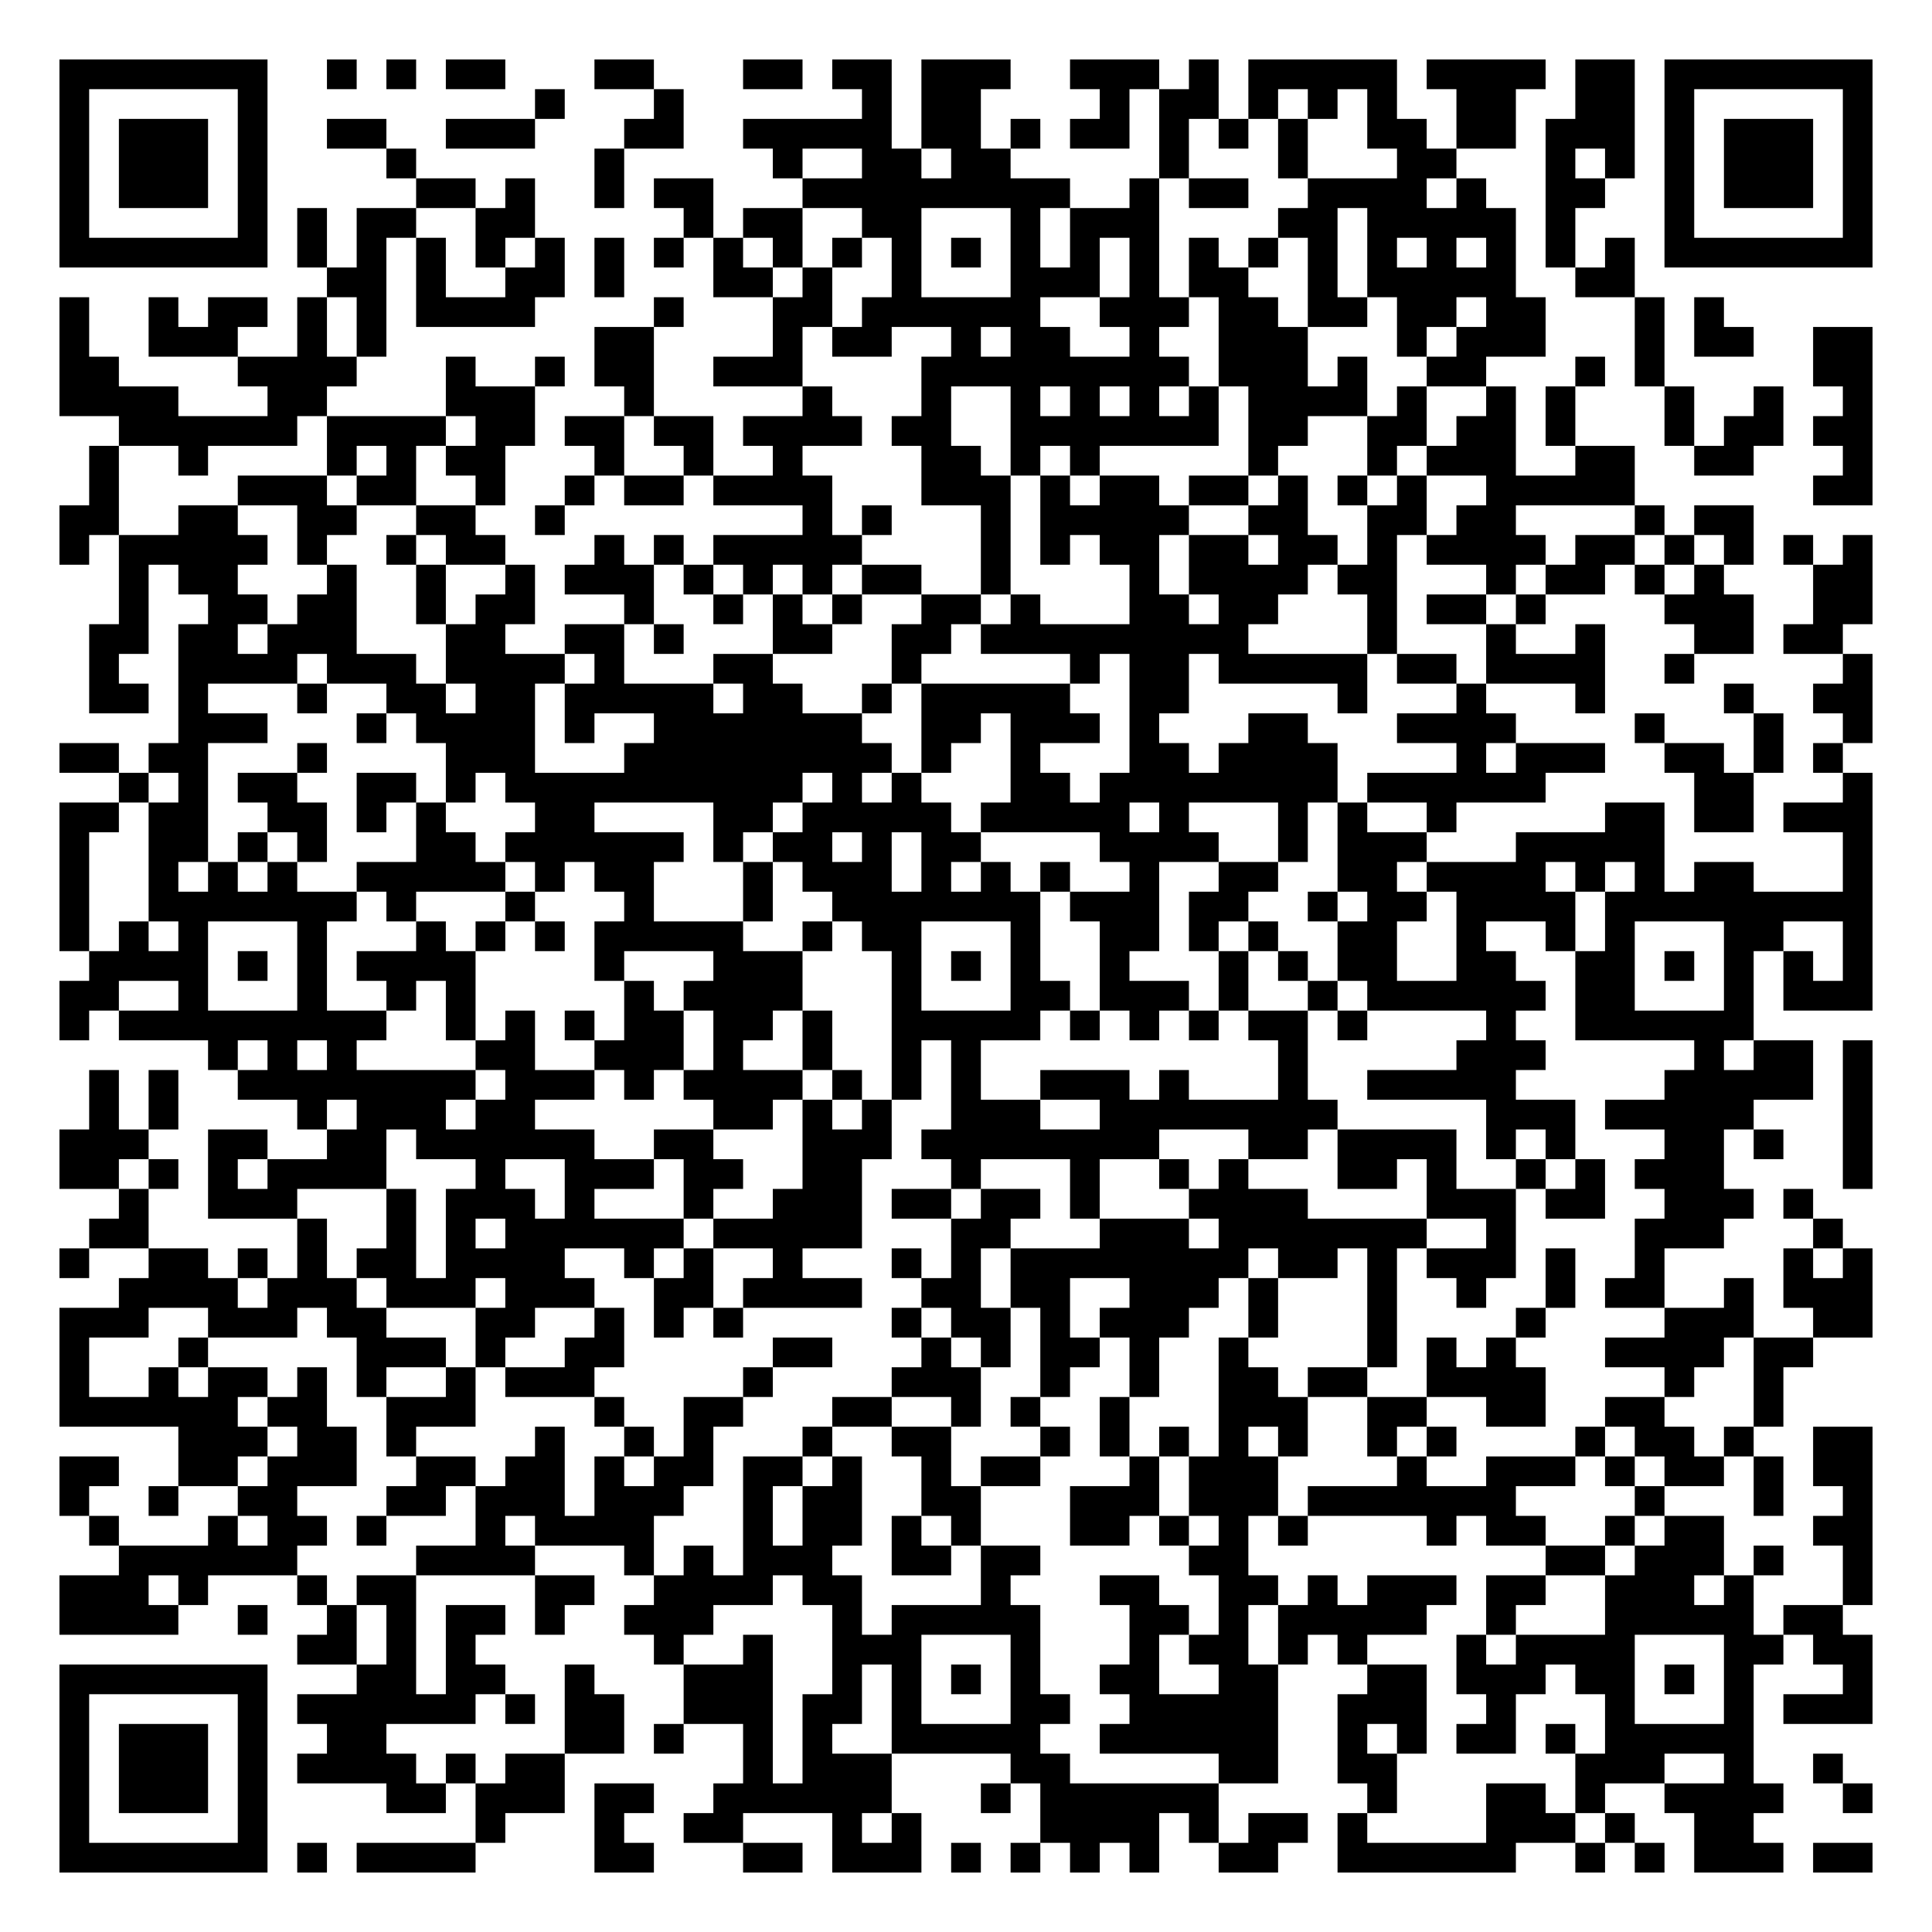
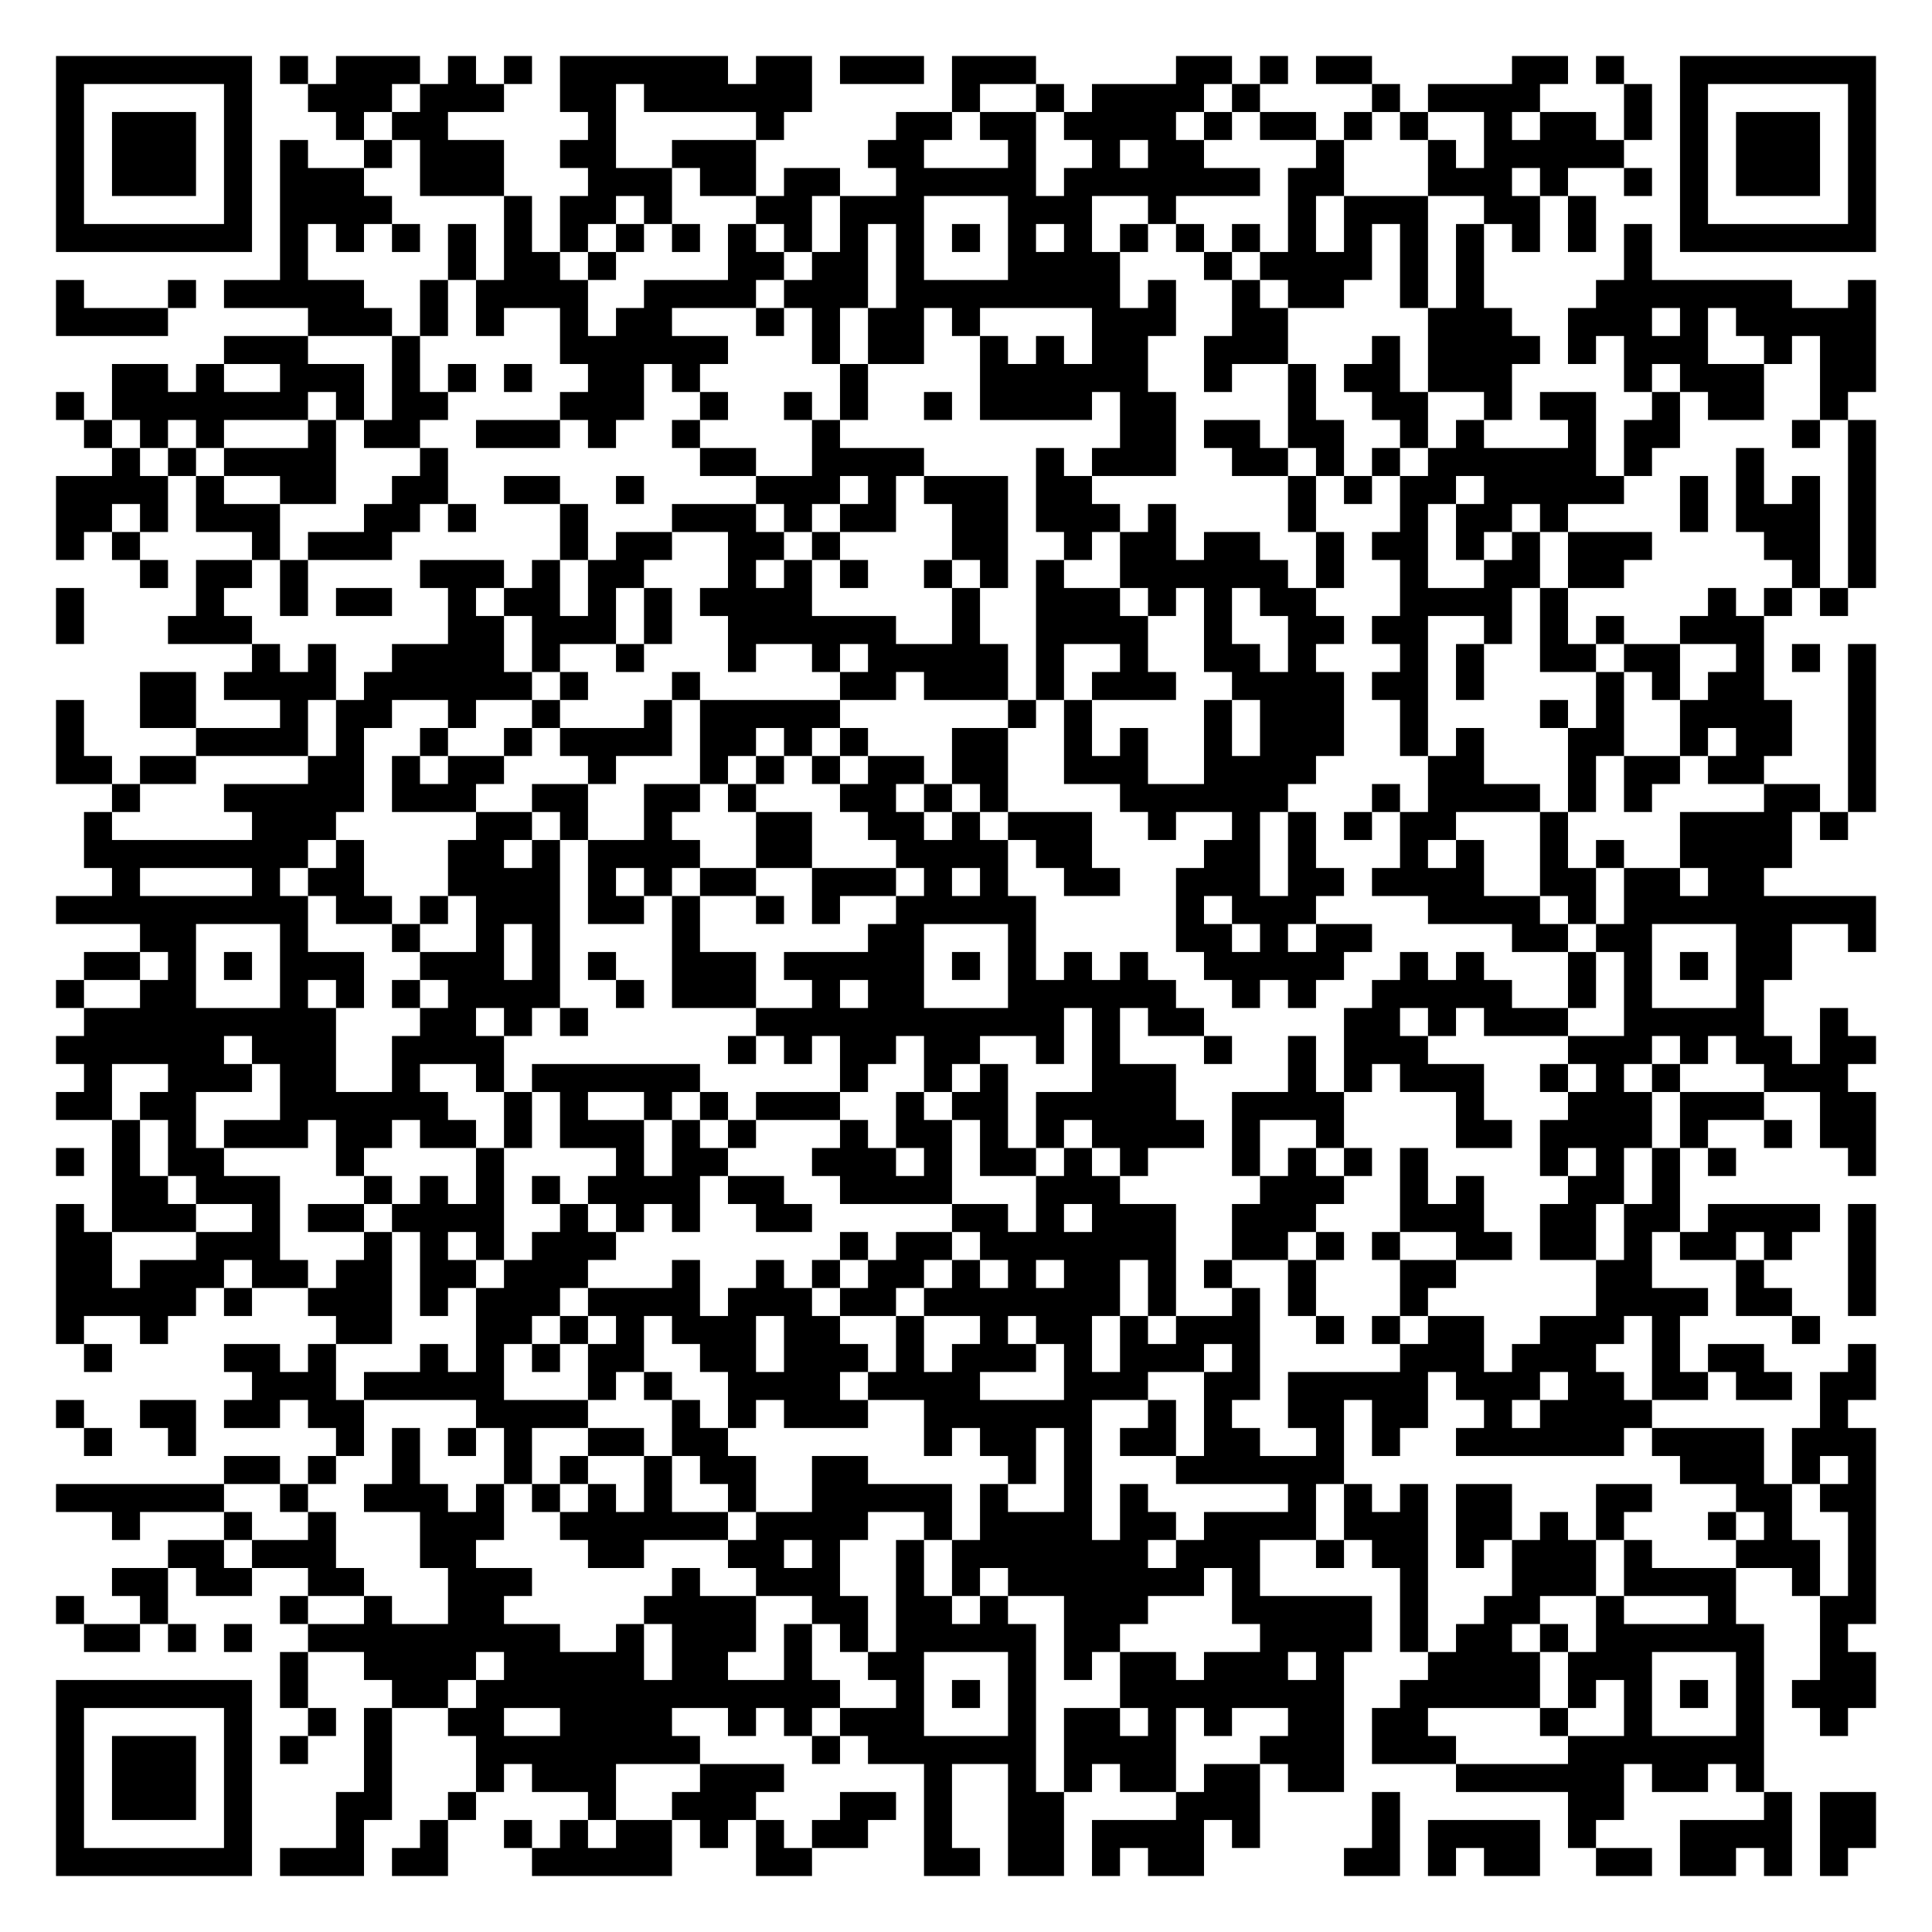
- <svg xmlns="http://www.w3.org/2000/svg" width="260" height="260" class="segno">
+ <svg xmlns="http://www.w3.org/2000/svg" width="276" height="276" class="segno">
  <g transform="scale(4)">
-     <path fill="#fff" d="M0 0h65v65h-65z" />
-     <path class="qrline" stroke="#000" d="M2 2.5h7m2 0h1m1 0h1m1 0h2m3 0h2m3 0h2m1 0h2m1 0h3m2 0h3m1 0h1m1 0h5m1 0h4m1 0h2m1 0h7m-61 1h1m5 0h1m9 0h1m3 0h1m6 0h1m1 0h2m4 0h1m1 0h2m1 0h1m1 0h1m1 0h1m2 0h2m2 0h2m1 0h1m5 0h1m-61 1h1m1 0h3m1 0h1m2 0h2m2 0h3m3 0h2m2 0h5m1 0h2m1 0h1m1 0h2m1 0h1m1 0h1m1 0h1m2 0h2m1 0h2m1 0h3m1 0h1m1 0h3m1 0h1m-61 1h1m1 0h3m1 0h1m4 0h1m6 0h1m5 0h1m2 0h2m1 0h2m5 0h1m3 0h1m3 0h2m3 0h1m1 0h1m1 0h1m1 0h3m1 0h1m-61 1h1m1 0h3m1 0h1m5 0h2m1 0h1m2 0h1m1 0h2m3 0h9m2 0h1m1 0h2m2 0h4m1 0h1m2 0h2m2 0h1m1 0h3m1 0h1m-61 1h1m5 0h1m1 0h1m1 0h2m2 0h2m5 0h1m1 0h2m2 0h2m3 0h1m1 0h3m4 0h2m1 0h5m1 0h1m3 0h1m5 0h1m-61 1h7m1 0h1m1 0h1m1 0h1m1 0h1m1 0h1m1 0h1m1 0h1m1 0h1m1 0h1m1 0h1m1 0h1m1 0h1m1 0h1m1 0h1m1 0h1m1 0h1m1 0h1m1 0h1m1 0h1m1 0h1m1 0h1m1 0h1m1 0h1m1 0h7m-52 1h2m1 0h1m2 0h2m1 0h1m3 0h2m1 0h1m2 0h1m3 0h3m1 0h1m1 0h2m2 0h1m1 0h5m2 0h2m-53 1h1m2 0h1m1 0h2m1 0h1m1 0h1m1 0h4m4 0h1m3 0h2m1 0h6m2 0h3m1 0h2m1 0h2m1 0h2m1 0h2m3 0h1m1 0h1m-56 1h1m2 0h3m2 0h1m1 0h1m7 0h2m4 0h1m1 0h2m2 0h1m1 0h2m2 0h1m2 0h3m3 0h1m1 0h3m3 0h1m1 0h2m2 0h2m-61 1h2m4 0h4m3 0h1m2 0h1m1 0h2m2 0h3m4 0h9m1 0h3m1 0h1m2 0h2m3 0h1m1 0h1m5 0h2m-61 1h4m3 0h2m4 0h3m3 0h1m5 0h1m3 0h1m2 0h1m1 0h1m1 0h1m1 0h1m1 0h4m1 0h1m2 0h1m1 0h1m3 0h1m2 0h1m2 0h1m-59 1h6m1 0h4m1 0h2m1 0h2m1 0h2m1 0h4m1 0h2m2 0h7m1 0h2m2 0h2m1 0h2m1 0h1m3 0h1m1 0h2m1 0h2m-60 1h1m2 0h1m4 0h1m1 0h1m1 0h2m3 0h1m2 0h1m2 0h1m4 0h2m1 0h1m1 0h1m5 0h1m3 0h1m1 0h3m2 0h2m2 0h2m3 0h1m-60 1h1m4 0h3m1 0h2m2 0h1m2 0h1m1 0h2m1 0h4m3 0h3m1 0h1m1 0h2m1 0h2m1 0h1m1 0h1m1 0h1m2 0h5m6 0h2m-61 1h2m2 0h2m2 0h2m2 0h2m2 0h1m8 0h1m1 0h1m3 0h1m1 0h5m2 0h2m2 0h2m1 0h2m4 0h1m1 0h2m-57 1h1m1 0h5m1 0h1m2 0h1m1 0h2m3 0h1m1 0h1m1 0h5m4 0h1m1 0h1m1 0h2m1 0h2m1 0h2m1 0h1m1 0h4m1 0h2m1 0h1m1 0h1m1 0h1m1 0h1m-59 1h1m1 0h2m3 0h1m2 0h1m2 0h1m1 0h3m1 0h1m1 0h1m1 0h1m1 0h2m2 0h1m4 0h1m1 0h4m1 0h2m3 0h1m1 0h2m1 0h1m1 0h1m3 0h2m-59 1h1m2 0h2m1 0h2m2 0h1m1 0h2m3 0h1m2 0h1m1 0h1m1 0h1m2 0h2m1 0h1m3 0h2m1 0h2m3 0h1m1 0h2m1 0h1m4 0h3m2 0h2m-60 1h2m1 0h2m1 0h3m3 0h2m2 0h2m1 0h1m3 0h2m2 0h2m1 0h9m4 0h1m3 0h1m2 0h1m3 0h2m1 0h2m-59 1h1m2 0h4m1 0h3m1 0h4m1 0h1m3 0h2m4 0h1m5 0h1m1 0h2m1 0h5m1 0h2m1 0h4m2 0h1m5 0h1m-60 1h2m1 0h1m3 0h1m2 0h2m1 0h2m1 0h5m1 0h2m2 0h1m1 0h5m2 0h2m5 0h1m3 0h1m3 0h1m4 0h1m2 0h2m-57 1h3m3 0h1m1 0h4m1 0h1m2 0h7m2 0h2m1 0h3m1 0h1m3 0h2m3 0h4m4 0h1m3 0h1m2 0h1m-61 1h2m1 0h2m3 0h1m4 0h3m3 0h9m1 0h1m2 0h1m3 0h2m1 0h4m4 0h1m1 0h3m2 0h2m1 0h1m1 0h1m-58 1h1m1 0h1m1 0h2m2 0h2m1 0h1m1 0h10m1 0h1m1 0h1m3 0h2m1 0h8m1 0h6m5 0h2m3 0h1m-61 1h2m1 0h2m2 0h2m1 0h1m1 0h1m3 0h2m4 0h2m1 0h5m1 0h5m1 0h1m3 0h1m1 0h1m2 0h1m5 0h2m1 0h2m1 0h3m-61 1h1m2 0h2m1 0h1m1 0h1m3 0h2m1 0h6m1 0h1m1 0h2m1 0h1m1 0h2m4 0h4m2 0h1m1 0h3m3 0h5m6 0h1m-61 1h1m2 0h1m1 0h1m1 0h1m2 0h5m1 0h1m1 0h2m3 0h1m1 0h3m1 0h1m1 0h1m1 0h1m2 0h1m2 0h2m2 0h2m1 0h4m1 0h1m1 0h1m1 0h2m3 0h1m-61 1h1m2 0h7m1 0h1m3 0h1m3 0h1m3 0h1m2 0h7m1 0h3m1 0h2m2 0h1m1 0h2m1 0h4m1 0h9m-61 1h1m1 0h1m1 0h1m3 0h1m3 0h1m1 0h1m1 0h1m1 0h5m2 0h1m1 0h2m3 0h1m2 0h2m1 0h1m1 0h1m2 0h2m2 0h1m2 0h1m1 0h1m3 0h2m2 0h1m-60 1h4m1 0h1m1 0h1m1 0h4m4 0h1m3 0h3m3 0h1m1 0h1m1 0h1m2 0h1m3 0h1m1 0h1m1 0h2m2 0h2m2 0h2m1 0h1m1 0h1m1 0h1m1 0h1m-61 1h2m2 0h1m3 0h1m2 0h1m1 0h1m5 0h1m1 0h4m3 0h1m3 0h2m1 0h3m1 0h1m2 0h1m1 0h6m1 0h2m3 0h1m1 0h3m-61 1h1m1 0h9m2 0h1m1 0h1m1 0h1m1 0h2m1 0h2m1 0h1m2 0h5m1 0h1m1 0h1m1 0h1m1 0h2m1 0h1m4 0h1m2 0h6m-52 1h1m1 0h1m1 0h1m4 0h2m2 0h3m1 0h1m2 0h1m2 0h1m1 0h1m10 0h1m5 0h3m5 0h1m1 0h2m1 0h1m-60 1h1m1 0h1m2 0h8m1 0h3m1 0h1m1 0h4m1 0h1m1 0h1m1 0h1m2 0h3m1 0h1m3 0h1m2 0h5m5 0h5m1 0h1m-60 1h1m1 0h1m4 0h1m1 0h3m1 0h2m6 0h2m1 0h1m1 0h1m2 0h3m2 0h8m5 0h3m1 0h5m3 0h1m-61 1h3m2 0h2m2 0h2m1 0h6m2 0h2m3 0h3m1 0h8m3 0h2m1 0h4m1 0h1m1 0h1m3 0h2m1 0h1m2 0h1m-61 1h2m1 0h1m1 0h1m1 0h4m3 0h1m2 0h3m1 0h2m2 0h2m3 0h1m3 0h1m2 0h1m1 0h1m3 0h2m1 0h1m2 0h1m1 0h1m1 0h3m4 0h1m-59 1h1m2 0h3m3 0h1m1 0h3m1 0h1m3 0h1m2 0h3m1 0h2m1 0h2m1 0h1m3 0h4m4 0h3m1 0h2m2 0h3m1 0h1m-58 1h2m5 0h1m2 0h1m1 0h1m1 0h6m1 0h5m3 0h2m3 0h3m1 0h7m2 0h1m4 0h3m3 0h1m-60 1h1m2 0h2m1 0h1m1 0h1m1 0h2m1 0h4m2 0h1m1 0h1m2 0h1m3 0h1m1 0h1m1 0h8m1 0h2m1 0h1m1 0h3m1 0h1m2 0h1m4 0h1m1 0h1m-59 1h4m1 0h3m1 0h3m1 0h3m2 0h2m1 0h4m2 0h2m1 0h2m2 0h3m1 0h1m3 0h1m2 0h1m2 0h1m1 0h2m2 0h1m1 0h3m-61 1h3m2 0h3m1 0h2m3 0h2m2 0h1m1 0h1m1 0h1m5 0h1m1 0h2m1 0h1m1 0h3m2 0h1m3 0h1m4 0h1m4 0h3m2 0h2m-61 1h1m3 0h1m5 0h3m1 0h1m2 0h2m5 0h2m3 0h1m1 0h1m1 0h2m1 0h1m2 0h1m4 0h1m1 0h1m1 0h1m3 0h4m1 0h2m-59 1h1m2 0h1m1 0h2m1 0h1m1 0h1m2 0h1m1 0h3m5 0h1m4 0h3m2 0h1m2 0h1m2 0h2m1 0h2m2 0h4m4 0h1m2 0h1m-58 1h6m1 0h2m2 0h3m4 0h1m2 0h2m3 0h2m2 0h1m1 0h1m2 0h1m3 0h3m2 0h2m2 0h2m2 0h2m3 0h1m-54 1h3m1 0h2m1 0h1m4 0h1m2 0h1m1 0h1m3 0h1m2 0h2m3 0h1m1 0h1m1 0h1m1 0h1m1 0h1m2 0h1m1 0h1m4 0h1m1 0h2m1 0h1m2 0h2m-61 1h2m2 0h2m1 0h3m2 0h2m1 0h2m1 0h1m1 0h2m1 0h2m1 0h1m2 0h1m1 0h2m3 0h1m1 0h3m4 0h1m2 0h3m1 0h1m1 0h2m1 0h1m1 0h2m-61 1h1m2 0h1m2 0h2m3 0h2m1 0h3m1 0h3m2 0h1m1 0h2m2 0h2m3 0h3m1 0h3m1 0h7m4 0h1m3 0h1m2 0h1m-60 1h1m3 0h1m1 0h2m1 0h1m3 0h1m1 0h4m3 0h1m1 0h2m1 0h1m1 0h1m3 0h2m1 0h1m1 0h1m1 0h1m4 0h1m1 0h2m2 0h1m1 0h2m3 0h2m-59 1h6m4 0h4m3 0h1m1 0h1m1 0h3m2 0h2m1 0h2m5 0h2m10 0h2m1 0h3m1 0h1m2 0h1m-61 1h3m1 0h1m3 0h1m1 0h2m4 0h2m2 0h4m1 0h2m4 0h1m3 0h2m2 0h2m1 0h1m1 0h3m1 0h2m2 0h3m1 0h1m3 0h1m-61 1h4m2 0h1m2 0h1m1 0h1m1 0h2m1 0h1m2 0h3m4 0h1m1 0h5m3 0h2m1 0h1m1 0h5m2 0h1m3 0h5m1 0h2m-52 1h2m1 0h1m1 0h1m6 0h1m2 0h1m2 0h3m3 0h1m3 0h1m1 0h2m1 0h1m1 0h1m3 0h1m1 0h4m3 0h2m1 0h2m-61 1h7m3 0h2m1 0h2m2 0h1m3 0h3m2 0h1m1 0h1m1 0h1m1 0h1m2 0h2m2 0h2m3 0h2m1 0h3m1 0h2m1 0h1m1 0h1m3 0h1m-61 1h1m5 0h1m1 0h6m1 0h1m1 0h2m2 0h3m1 0h2m1 0h1m3 0h2m2 0h5m2 0h3m2 0h1m3 0h1m3 0h1m1 0h3m-61 1h1m1 0h3m1 0h1m2 0h2m6 0h2m1 0h1m2 0h1m1 0h1m2 0h5m2 0h6m2 0h1m1 0h1m1 0h2m1 0h1m1 0h5m-57 1h1m1 0h3m1 0h1m1 0h4m1 0h1m1 0h2m6 0h1m1 0h3m4 0h2m5 0h2m2 0h2m6 0h3m2 0h1m2 0h1m-60 1h1m1 0h3m1 0h1m4 0h2m1 0h3m1 0h2m2 0h6m3 0h1m1 0h6m5 0h1m3 0h2m1 0h1m2 0h4m2 0h1m-61 1h1m5 0h1m7 0h1m3 0h1m2 0h2m3 0h1m1 0h1m4 0h4m1 0h1m1 0h2m1 0h1m4 0h3m1 0h1m2 0h2m-57 1h7m1 0h1m1 0h4m4 0h2m3 0h2m1 0h3m1 0h1m1 0h1m1 0h1m1 0h1m2 0h2m2 0h6m2 0h1m1 0h1m1 0h3m1 0h2" />
+     <path fill="#fff" d="M0 0h69v69h-69z" />
+     <path class="qrline" stroke="#000" d="M2 2.5h7m1 0h1m1 0h3m1 0h1m1 0h1m1 0h6m1 0h2m1 0h3m1 0h3m5 0h2m1 0h1m1 0h2m5 0h2m1 0h1m2 0h7m-65 1h1m5 0h1m2 0h3m1 0h3m2 0h2m1 0h6m5 0h1m2 0h1m1 0h4m1 0h1m4 0h1m1 0h4m3 0h1m1 0h1m5 0h1m-65 1h1m1 0h3m1 0h1m3 0h1m1 0h2m5 0h1m5 0h1m4 0h2m1 0h2m1 0h4m1 0h1m1 0h2m1 0h1m1 0h1m2 0h1m1 0h2m1 0h1m1 0h1m1 0h3m1 0h1m-65 1h1m1 0h3m1 0h1m1 0h1m2 0h1m1 0h3m2 0h2m2 0h3m4 0h2m3 0h1m2 0h1m1 0h2m4 0h1m3 0h1m1 0h5m2 0h1m1 0h3m1 0h1m-65 1h1m1 0h3m1 0h1m1 0h3m2 0h3m3 0h3m1 0h2m1 0h2m2 0h5m1 0h7m1 0h2m3 0h3m1 0h1m2 0h1m1 0h1m1 0h3m1 0h1m-65 1h1m5 0h1m1 0h4m4 0h1m1 0h2m1 0h1m3 0h2m1 0h3m3 0h3m2 0h1m4 0h1m1 0h3m2 0h2m1 0h1m3 0h1m5 0h1m-65 1h7m1 0h1m1 0h1m1 0h1m1 0h1m1 0h1m1 0h1m1 0h1m1 0h1m1 0h1m1 0h1m1 0h1m1 0h1m1 0h1m1 0h1m1 0h1m1 0h1m1 0h1m1 0h1m1 0h1m1 0h1m1 0h1m1 0h1m1 0h1m1 0h1m1 0h1m1 0h7m-57 1h1m5 0h1m1 0h2m1 0h1m4 0h2m1 0h2m1 0h1m3 0h4m3 0h1m1 0h4m1 0h1m1 0h1m5 0h1m-57 1h1m3 0h1m1 0h5m2 0h1m1 0h4m2 0h4m1 0h3m1 0h8m1 0h1m2 0h1m1 0h2m2 0h1m1 0h1m4 0h7m2 0h1m-65 1h4m5 0h3m1 0h1m1 0h1m2 0h1m1 0h2m3 0h1m1 0h1m1 0h2m1 0h1m4 0h3m2 0h2m5 0h3m2 0h3m1 0h1m1 0h5m-59 1h3m3 0h1m5 0h6m3 0h1m1 0h2m2 0h1m1 0h1m1 0h2m2 0h3m3 0h1m1 0h4m1 0h1m1 0h3m2 0h1m1 0h2m-63 1h2m1 0h1m2 0h3m1 0h1m1 0h1m1 0h1m2 0h2m1 0h1m5 0h1m4 0h6m2 0h1m2 0h1m1 0h2m1 0h3m4 0h1m1 0h3m2 0h2m-65 1h1m1 0h7m1 0h1m1 0h2m4 0h3m2 0h1m2 0h1m1 0h1m2 0h1m1 0h4m1 0h2m4 0h1m2 0h2m2 0h1m1 0h2m2 0h1m1 0h2m2 0h1m-63 1h1m1 0h1m1 0h1m3 0h1m1 0h2m2 0h3m1 0h1m2 0h1m4 0h1m10 0h2m1 0h2m1 0h2m2 0h1m1 0h1m3 0h1m1 0h2m4 0h1m1 0h1m-63 1h1m1 0h1m1 0h4m3 0h1m9 0h2m2 0h4m4 0h1m1 0h3m2 0h2m1 0h1m1 0h1m1 0h6m1 0h1m3 0h1m3 0h1m-65 1h4m1 0h1m2 0h2m2 0h2m2 0h2m2 0h1m4 0h3m1 0h1m1 0h3m1 0h2m7 0h1m1 0h1m1 0h2m1 0h5m2 0h1m1 0h1m1 0h1m1 0h1m-65 1h2m1 0h1m1 0h3m3 0h2m1 0h1m3 0h1m3 0h3m1 0h1m1 0h2m2 0h2m1 0h3m1 0h1m4 0h1m3 0h1m1 0h2m1 0h1m4 0h1m1 0h3m1 0h1m-65 1h1m1 0h1m4 0h1m1 0h3m6 0h1m1 0h2m2 0h2m1 0h1m4 0h2m2 0h1m1 0h2m1 0h2m2 0h1m1 0h2m1 0h1m1 0h1m1 0h3m4 0h2m1 0h1m-62 1h1m1 0h2m1 0h1m4 0h3m1 0h1m1 0h2m3 0h1m1 0h1m1 0h1m2 0h1m1 0h1m1 0h1m2 0h6m1 0h1m2 0h1m2 0h2m1 0h2m6 0h1m1 0h1m-65 1h1m4 0h1m2 0h1m1 0h2m2 0h1m1 0h2m1 0h1m1 0h1m1 0h4m5 0h1m2 0h3m1 0h1m1 0h1m1 0h2m3 0h4m1 0h1m5 0h1m1 0h1m1 0h1m-64 1h1m3 0h3m7 0h2m1 0h3m1 0h1m2 0h6m2 0h1m2 0h4m2 0h1m2 0h2m1 0h2m2 0h1m1 0h1m1 0h1m2 0h3m-54 1h1m1 0h1m2 0h4m1 0h1m2 0h1m3 0h1m2 0h1m1 0h5m1 0h1m2 0h1m2 0h2m1 0h1m3 0h1m1 0h1m2 0h2m1 0h2m2 0h1m1 0h1m1 0h1m-62 1h2m1 0h4m1 0h6m1 0h1m3 0h1m5 0h2m1 0h3m1 0h1m1 0h3m2 0h4m1 0h2m1 0h1m4 0h1m1 0h1m1 0h2m3 0h1m-65 1h1m2 0h2m3 0h1m1 0h2m2 0h1m2 0h1m3 0h1m1 0h5m6 0h1m1 0h1m4 0h1m1 0h3m2 0h1m4 0h1m1 0h1m2 0h4m2 0h1m-65 1h1m4 0h4m1 0h1m2 0h1m2 0h1m1 0h4m1 0h2m1 0h1m1 0h1m3 0h2m2 0h1m1 0h1m2 0h1m1 0h3m2 0h1m1 0h1m3 0h2m2 0h1m1 0h2m2 0h1m-65 1h2m1 0h2m4 0h2m1 0h1m1 0h2m3 0h1m3 0h1m1 0h1m1 0h1m1 0h2m1 0h2m2 0h3m2 0h4m4 0h2m3 0h1m1 0h2m1 0h2m3 0h1m-63 1h1m3 0h5m1 0h3m2 0h2m2 0h2m1 0h1m3 0h2m1 0h1m1 0h1m4 0h6m3 0h1m1 0h4m1 0h1m1 0h1m4 0h2m1 0h1m-64 1h1m5 0h3m5 0h2m1 0h1m2 0h1m3 0h2m2 0h2m1 0h1m1 0h3m2 0h1m2 0h1m1 0h1m1 0h1m1 0h2m3 0h1m4 0h4m1 0h1m-63 1h8m1 0h1m3 0h2m1 0h1m1 0h4m2 0h2m3 0h4m1 0h2m4 0h2m1 0h1m3 0h1m1 0h1m2 0h1m1 0h1m2 0h4m-60 1h1m4 0h1m1 0h2m3 0h4m1 0h1m1 0h1m1 0h2m2 0h3m1 0h1m1 0h1m2 0h2m2 0h3m1 0h2m1 0h4m2 0h2m1 0h2m1 0h2m-61 1h9m1 0h2m1 0h1m1 0h3m1 0h2m1 0h1m2 0h1m1 0h1m2 0h5m5 0h1m1 0h3m4 0h4m1 0h1m1 0h9m-62 1h2m3 0h1m3 0h1m2 0h1m1 0h1m4 0h1m6 0h2m3 0h1m5 0h2m1 0h1m1 0h2m5 0h2m1 0h2m3 0h2m2 0h1m-64 1h2m1 0h1m1 0h1m1 0h3m2 0h3m1 0h1m1 0h1m2 0h3m1 0h5m1 0h1m1 0h1m1 0h1m1 0h1m2 0h5m2 0h1m1 0h1m3 0h1m1 0h1m1 0h1m1 0h2m-62 1h1m2 0h2m3 0h1m1 0h1m1 0h1m1 0h4m2 0h1m1 0h3m2 0h1m1 0h2m3 0h6m2 0h1m1 0h1m2 0h5m2 0h1m1 0h1m3 0h1m-60 1h9m3 0h2m1 0h1m1 0h1m6 0h11m1 0h1m1 0h2m5 0h2m1 0h1m1 0h3m2 0h5m2 0h1m-64 1h6m1 0h3m2 0h4m8 0h1m1 0h1m1 0h2m1 0h2m2 0h1m1 0h1m3 0h1m2 0h1m1 0h3m5 0h3m1 0h1m1 0h2m1 0h2m-64 1h1m2 0h3m1 0h2m2 0h1m2 0h1m1 0h6m5 0h1m2 0h1m1 0h1m3 0h3m4 0h1m1 0h1m1 0h3m2 0h1m1 0h1m1 0h1m3 0h3m-64 1h2m1 0h2m3 0h6m2 0h1m1 0h1m2 0h1m1 0h1m1 0h3m2 0h1m1 0h2m1 0h5m2 0h4m4 0h1m3 0h3m1 0h3m2 0h2m-63 1h1m1 0h1m1 0h3m1 0h2m1 0h2m1 0h1m1 0h3m1 0h1m1 0h1m3 0h1m1 0h2m1 0h1m1 0h1m1 0h4m1 0h1m2 0h1m4 0h2m1 0h4m1 0h1m2 0h1m1 0h2m-65 1h1m1 0h1m1 0h2m4 0h1m4 0h1m4 0h1m1 0h2m3 0h3m1 0h1m1 0h2m1 0h1m1 0h1m3 0h1m1 0h1m1 0h1m1 0h1m4 0h1m1 0h1m1 0h1m1 0h1m4 0h1m-63 1h2m1 0h3m3 0h1m1 0h1m1 0h1m1 0h1m1 0h4m1 0h2m2 0h4m3 0h3m5 0h3m2 0h1m1 0h1m3 0h2m1 0h1m-58 1h1m1 0h3m2 0h1m1 0h2m1 0h4m2 0h1m1 0h1m1 0h1m2 0h2m5 0h2m1 0h1m1 0h3m2 0h3m3 0h3m2 0h2m1 0h2m1 0h4m1 0h1m-65 1h2m3 0h3m3 0h1m1 0h1m1 0h1m1 0h3m8 0h1m1 0h2m1 0h7m2 0h2m1 0h1m1 0h1m2 0h2m1 0h2m1 0h1m1 0h2m1 0h1m2 0h1m-65 1h2m1 0h3m1 0h2m1 0h2m1 0h2m1 0h3m3 0h1m2 0h1m1 0h1m1 0h2m1 0h1m1 0h1m1 0h2m1 0h1m1 0h1m2 0h1m3 0h2m5 0h2m3 0h1m3 0h1m-65 1h5m1 0h1m2 0h3m1 0h1m1 0h3m1 0h4m1 0h3m1 0h2m1 0h7m1 0h1m2 0h1m1 0h1m3 0h1m6 0h4m1 0h2m2 0h1m-65 1h1m2 0h1m6 0h2m3 0h2m1 0h1m1 0h1m1 0h3m1 0h2m2 0h1m2 0h1m1 0h2m1 0h1m1 0h3m2 0h1m1 0h1m1 0h2m2 0h3m1 0h1m4 0h1m-62 1h1m4 0h2m1 0h1m3 0h1m1 0h1m1 0h1m1 0h2m2 0h2m1 0h3m1 0h1m1 0h3m1 0h1m1 0h3m1 0h1m5 0h3m1 0h3m2 0h1m1 0h2m3 0h1m-58 1h3m1 0h5m3 0h1m1 0h1m2 0h4m1 0h4m3 0h3m2 0h2m1 0h5m1 0h3m1 0h2m1 0h2m1 0h2m1 0h2m-65 1h1m2 0h2m1 0h2m1 0h2m4 0h4m3 0h1m1 0h1m1 0h3m2 0h6m2 0h1m1 0h1m2 0h2m1 0h2m2 0h1m1 0h4m6 0h1m-63 1h1m2 0h1m5 0h1m1 0h1m1 0h1m1 0h1m2 0h2m1 0h2m7 0h1m1 0h2m1 0h1m1 0h2m1 0h2m2 0h1m1 0h1m2 0h6m1 0h4m1 0h3m-59 1h2m1 0h1m2 0h1m3 0h1m1 0h1m2 0h1m1 0h2m2 0h2m5 0h1m1 0h1m3 0h6m12 0h3m1 0h1m1 0h1m-65 1h6m2 0h1m2 0h3m1 0h1m1 0h1m1 0h1m1 0h1m2 0h1m2 0h5m1 0h1m2 0h1m1 0h1m5 0h1m1 0h1m1 0h1m1 0h2m3 0h2m3 0h2m1 0h2m-63 1h1m3 0h1m2 0h1m3 0h3m2 0h6m1 0h4m2 0h1m1 0h4m1 0h2m1 0h4m1 0h3m1 0h2m1 0h1m1 0h1m3 0h1m1 0h1m2 0h1m-61 1h2m1 0h3m3 0h2m4 0h2m3 0h2m1 0h1m2 0h1m1 0h7m1 0h3m2 0h1m1 0h2m1 0h1m1 0h3m1 0h1m3 0h3m1 0h1m-63 1h2m1 0h2m2 0h2m3 0h3m5 0h1m2 0h3m2 0h1m1 0h1m1 0h7m1 0h1m5 0h1m3 0h3m1 0h4m2 0h1m1 0h1m-65 1h1m2 0h1m4 0h1m2 0h1m2 0h2m5 0h4m2 0h2m1 0h2m1 0h1m2 0h3m3 0h5m1 0h1m2 0h2m2 0h1m3 0h1m3 0h2m-64 1h2m1 0h1m1 0h1m2 0h9m2 0h1m1 0h3m1 0h1m1 0h1m1 0h5m1 0h2m5 0h4m1 0h1m1 0h2m1 0h1m1 0h6m2 0h1m-56 1h1m2 0h4m1 0h5m1 0h2m2 0h1m2 0h2m3 0h1m1 0h1m1 0h2m1 0h3m1 0h1m3 0h4m1 0h3m3 0h1m2 0h2m-65 1h7m1 0h1m3 0h2m1 0h13m2 0h1m1 0h1m1 0h1m3 0h8m2 0h5m1 0h1m1 0h1m1 0h1m1 0h1m1 0h3m-65 1h1m5 0h1m2 0h1m1 0h1m2 0h2m2 0h4m2 0h1m1 0h1m1 0h3m3 0h1m1 0h2m1 0h1m1 0h1m2 0h2m1 0h2m4 0h1m2 0h1m3 0h1m2 0h1m-64 1h1m1 0h3m1 0h1m1 0h1m2 0h1m3 0h8m4 0h1m1 0h6m1 0h4m3 0h3m1 0h3m4 0h7m-61 1h1m1 0h3m1 0h1m4 0h1m3 0h1m1 0h3m3 0h3m5 0h1m2 0h1m1 0h1m1 0h2m1 0h2m1 0h2m4 0h6m1 0h2m1 0h1m-61 1h1m1 0h3m1 0h1m3 0h2m2 0h1m4 0h1m2 0h3m3 0h2m1 0h1m2 0h2m4 0h3m4 0h1m6 0h2m5 0h1m1 0h2m-65 1h1m5 0h1m3 0h1m2 0h1m2 0h1m1 0h1m1 0h2m1 0h1m1 0h1m1 0h2m2 0h1m2 0h2m1 0h4m1 0h1m4 0h1m1 0h4m1 0h1m3 0h4m1 0h2m-65 1h7m1 0h3m1 0h2m3 0h5m3 0h2m4 0h2m1 0h2m1 0h1m1 0h2m5 0h2m1 0h1m1 0h2m2 0h2m1 0h2m1 0h1m1 0h1" />
  </g>
</svg>
